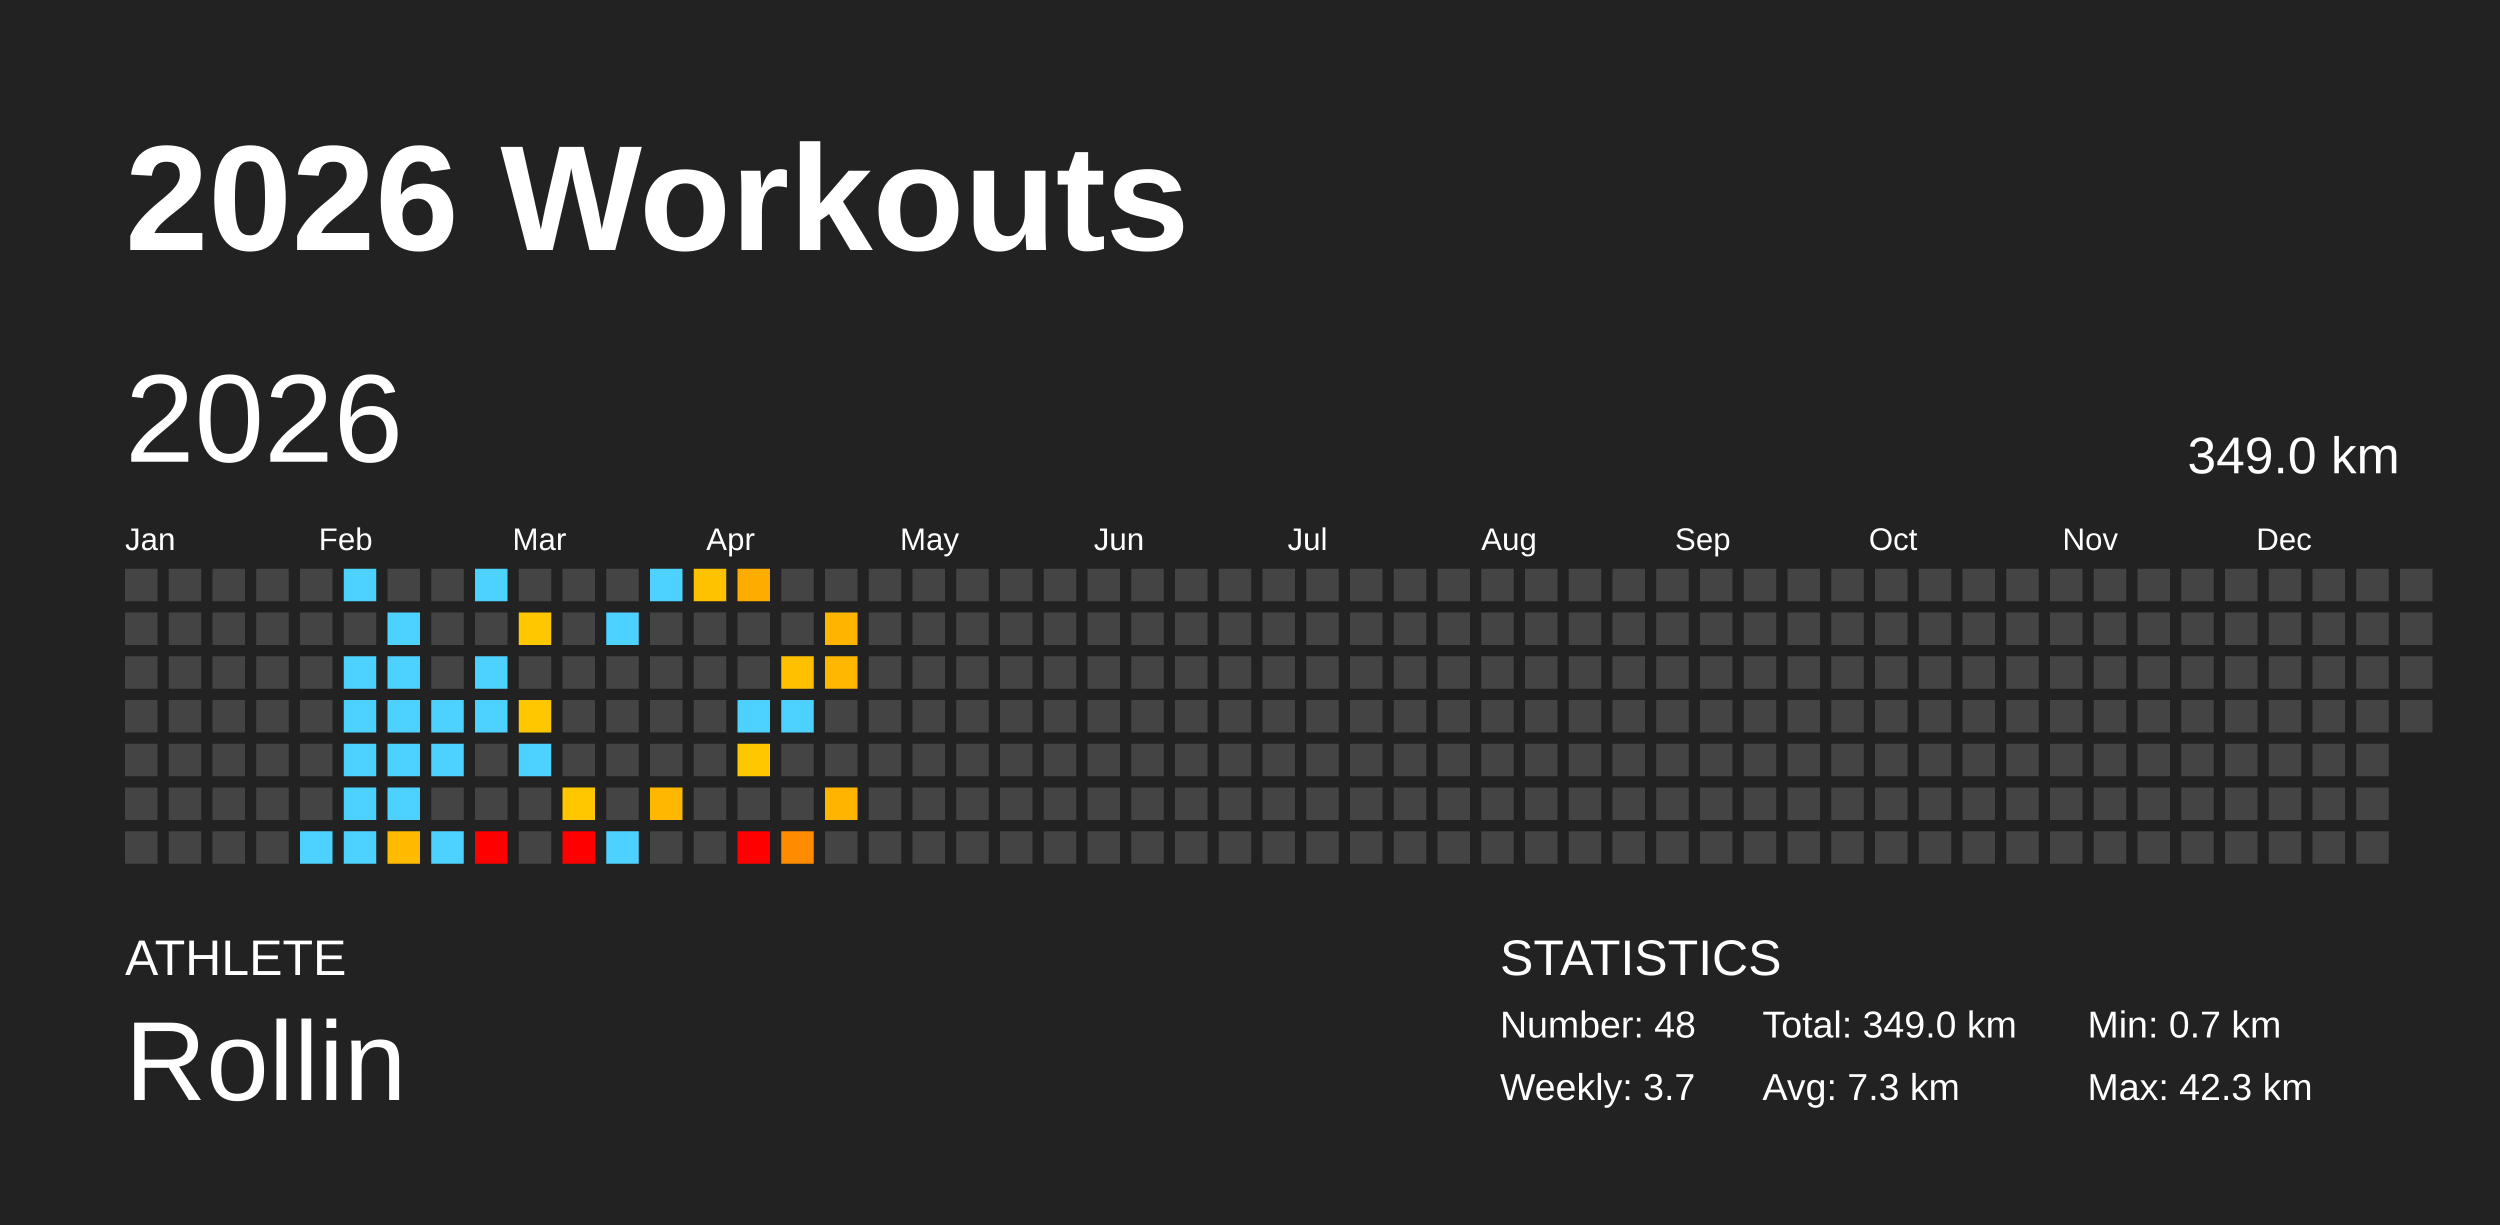
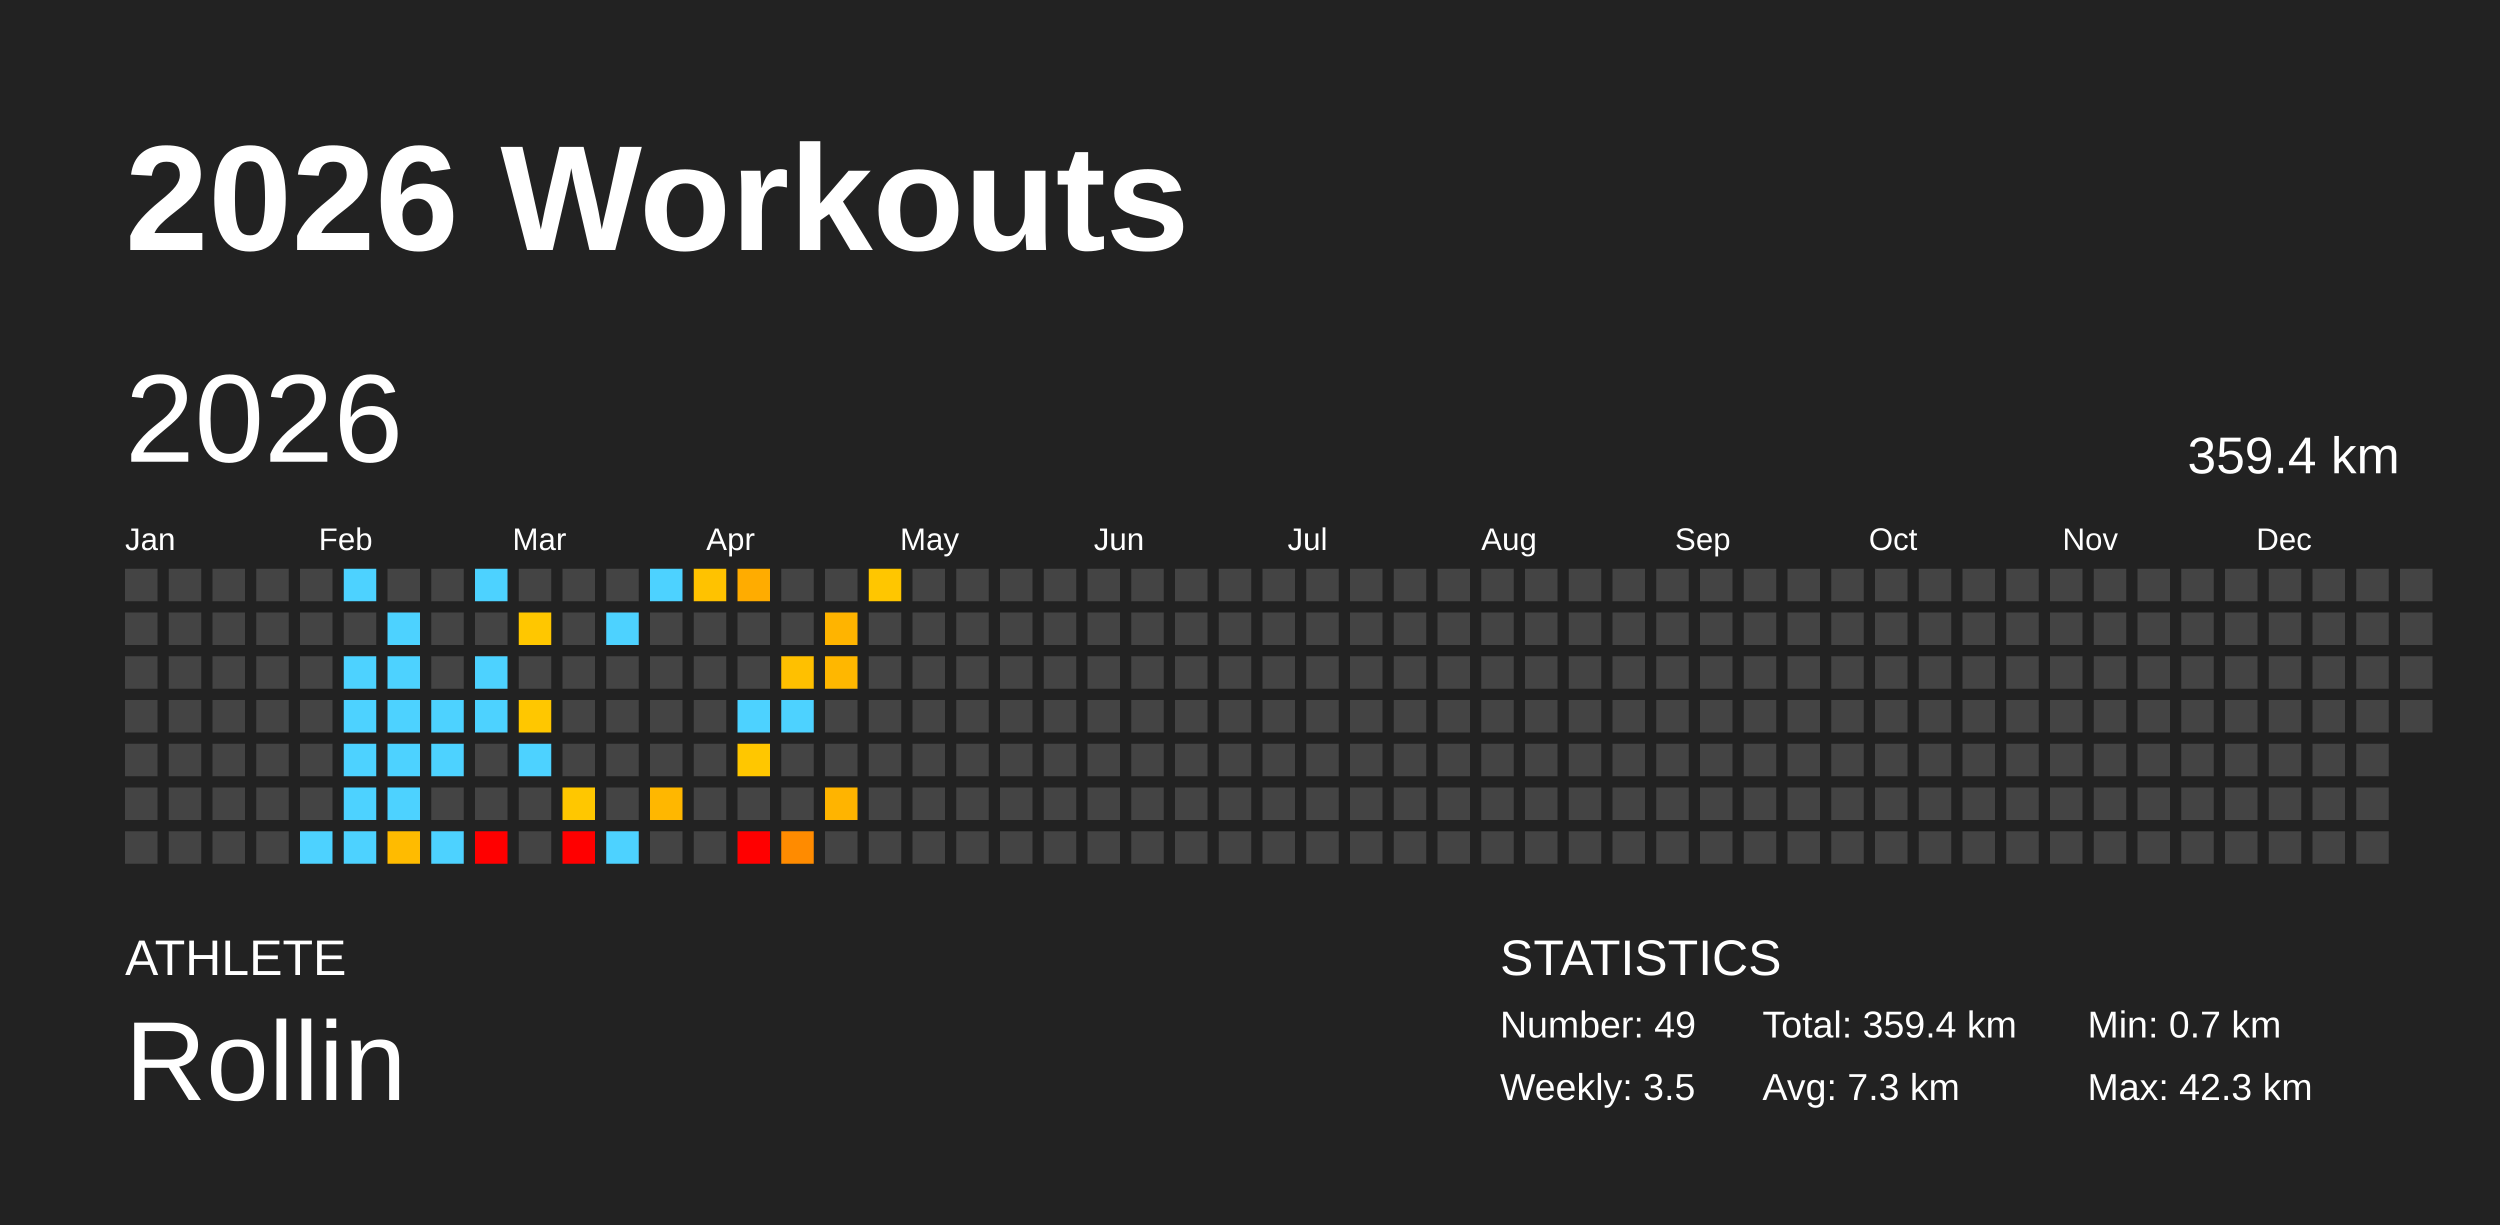
<svg xmlns="http://www.w3.org/2000/svg" baseProfile="full" height="98mm" version="1.1" viewBox="0,0,200,98" width="200mm">
  <defs />
  <rect fill="#222222" height="98" width="200" x="0" y="0" />
  <text fill="#FFFFFF" style="font-size:12px; font-family:Arial; font-weight:bold;" x="10" y="20">2026 Workouts</text>
  <text fill="#FFFFFF" style="font-size:4px; font-family:Arial" x="10" y="78">ATHLETE</text>
  <text fill="#FFFFFF" style="font-size:9px; font-family:Arial" x="10" y="88">Rollin</text>
  <text fill="#FFFFFF" style="font-size:4px; font-family:Arial" x="120" y="78">STATISTICS</text>
-   <text fill="#FFFFFF" style="font-size:3px; font-family:Arial" x="120" y="83">Number: 48</text>
-   <text fill="#FFFFFF" style="font-size:3px; font-family:Arial" x="120" y="88">Weekly: 3.7</text>
-   <text fill="#FFFFFF" style="font-size:3px; font-family:Arial" x="141" y="83">Total: 349.0 km</text>
+   <text fill="#FFFFFF" style="font-size:3px; font-family:Arial" x="120" y="83">Number: 49</text>
+   <text fill="#FFFFFF" style="font-size:3px; font-family:Arial" x="120" y="88">Weekly: 3.5</text>
+   <text fill="#FFFFFF" style="font-size:3px; font-family:Arial" x="141" y="83">Total: 359.4 km</text>
  <text fill="#FFFFFF" style="font-size:3px; font-family:Arial" x="141" y="88">Avg: 7.3 km</text>
  <text fill="#FFFFFF" style="font-size:3px; font-family:Arial" x="167" y="83">Min: 0.7 km</text>
  <text fill="#FFFFFF" style="font-size:3px; font-family:Arial" x="167" y="88">Max: 42.3 km</text>
  <text dominant-baseline="hanging" fill="#FFFFFF" style="font-size:10.0px; font-family:Arial;" x="10" y="30">2026</text>
-   <text dominant-baseline="hanging" fill="#FFFFFF" style="font-size:4.125px; font-family:Arial;" x="175" y="35">349.0 km</text>
+   <text dominant-baseline="hanging" fill="#FFFFFF" style="font-size:4.125px; font-family:Arial;" x="175" y="35">359.4 km</text>
  <text fill="#FFFFFF" style="font-size:2.5px; font-family:Arial" x="10.0" y="44">Jan</text>
  <text fill="#FFFFFF" style="font-size:2.5px; font-family:Arial" x="25.5" y="44">Feb</text>
  <text fill="#FFFFFF" style="font-size:2.5px; font-family:Arial" x="41.0" y="44">Mar</text>
  <text fill="#FFFFFF" style="font-size:2.5px; font-family:Arial" x="56.5" y="44">Apr</text>
  <text fill="#FFFFFF" style="font-size:2.5px; font-family:Arial" x="72.0" y="44">May</text>
  <text fill="#FFFFFF" style="font-size:2.5px; font-family:Arial" x="87.5" y="44">Jun</text>
  <text fill="#FFFFFF" style="font-size:2.5px; font-family:Arial" x="103.0" y="44">Jul</text>
  <text fill="#FFFFFF" style="font-size:2.5px; font-family:Arial" x="118.5" y="44">Aug</text>
  <text fill="#FFFFFF" style="font-size:2.5px; font-family:Arial" x="134.0" y="44">Sep</text>
  <text fill="#FFFFFF" style="font-size:2.5px; font-family:Arial" x="149.5" y="44">Oct</text>
  <text fill="#FFFFFF" style="font-size:2.5px; font-family:Arial" x="165.0" y="44">Nov</text>
  <text fill="#FFFFFF" style="font-size:2.5px; font-family:Arial" x="180.5" y="44">Dec</text>
  <rect fill="#444444" height="2.6" width="2.6" x="10.0" y="45.5" />
  <rect fill="#444444" height="2.6" width="2.6" x="10.0" y="49.0" />
  <rect fill="#444444" height="2.6" width="2.6" x="10.0" y="52.5" />
  <rect fill="#444444" height="2.6" width="2.6" x="10.0" y="56.0" />
  <rect fill="#444444" height="2.6" width="2.6" x="10.0" y="59.5" />
  <rect fill="#444444" height="2.6" width="2.6" x="10.0" y="63.0" />
  <rect fill="#444444" height="2.6" width="2.6" x="10.0" y="66.5" />
  <rect fill="#444444" height="2.6" width="2.6" x="13.5" y="45.5" />
  <rect fill="#444444" height="2.6" width="2.6" x="13.5" y="49.0" />
  <rect fill="#444444" height="2.6" width="2.6" x="13.5" y="52.5" />
  <rect fill="#444444" height="2.6" width="2.6" x="13.5" y="56.0" />
  <rect fill="#444444" height="2.6" width="2.6" x="13.5" y="59.5" />
  <rect fill="#444444" height="2.6" width="2.6" x="13.5" y="63.0" />
  <rect fill="#444444" height="2.6" width="2.6" x="13.5" y="66.5" />
  <rect fill="#444444" height="2.6" width="2.6" x="17.0" y="45.5" />
  <rect fill="#444444" height="2.6" width="2.6" x="17.0" y="49.0" />
  <rect fill="#444444" height="2.6" width="2.6" x="17.0" y="52.5" />
  <rect fill="#444444" height="2.6" width="2.6" x="17.0" y="56.0" />
  <rect fill="#444444" height="2.6" width="2.6" x="17.0" y="59.5" />
  <rect fill="#444444" height="2.6" width="2.6" x="17.0" y="63.0" />
  <rect fill="#444444" height="2.6" width="2.6" x="17.0" y="66.5" />
  <rect fill="#444444" height="2.6" width="2.6" x="20.5" y="45.5" />
  <rect fill="#444444" height="2.6" width="2.6" x="20.5" y="49.0" />
  <rect fill="#444444" height="2.6" width="2.6" x="20.5" y="52.5" />
  <rect fill="#444444" height="2.6" width="2.6" x="20.5" y="56.0" />
  <rect fill="#444444" height="2.6" width="2.6" x="20.5" y="59.5" />
  <rect fill="#444444" height="2.6" width="2.6" x="20.5" y="63.0" />
  <rect fill="#444444" height="2.6" width="2.6" x="20.5" y="66.5" />
  <rect fill="#444444" height="2.6" width="2.6" x="24.0" y="45.5" />
  <rect fill="#444444" height="2.6" width="2.6" x="24.0" y="49.0" />
  <rect fill="#444444" height="2.6" width="2.6" x="24.0" y="52.5" />
  <rect fill="#444444" height="2.6" width="2.6" x="24.0" y="56.0" />
  <rect fill="#444444" height="2.6" width="2.6" x="24.0" y="59.5" />
  <rect fill="#444444" height="2.6" width="2.6" x="24.0" y="63.0" />
  <rect fill="#4dd2ff" height="2.6" width="2.6" x="24.0" y="66.5" />
  <rect fill="#4dd2ff" height="2.6" width="2.6" x="27.5" y="45.5" />
  <rect fill="#444444" height="2.6" width="2.6" x="27.5" y="49.0" />
  <rect fill="#4dd2ff" height="2.6" width="2.6" x="27.5" y="52.5" />
  <rect fill="#4dd2ff" height="2.6" width="2.6" x="27.5" y="56.0" />
  <rect fill="#4dd2ff" height="2.6" width="2.6" x="27.5" y="59.5" />
  <rect fill="#4dd2ff" height="2.6" width="2.6" x="27.5" y="63.0" />
  <rect fill="#4dd2ff" height="2.6" width="2.6" x="27.5" y="66.5" />
  <rect fill="#444444" height="2.6" width="2.6" x="31.0" y="45.5" />
  <rect fill="#4dd2ff" height="2.6" width="2.6" x="31.0" y="49.0" />
  <rect fill="#4dd2ff" height="2.6" width="2.6" x="31.0" y="52.5" />
  <rect fill="#4dd2ff" height="2.6" width="2.6" x="31.0" y="56.0" />
  <rect fill="#4dd2ff" height="2.6" width="2.6" x="31.0" y="59.5" />
  <rect fill="#4dd2ff" height="2.6" width="2.6" x="31.0" y="63.0" />
  <rect fill="#ffbb00" height="2.6" width="2.6" x="31.0" y="66.5" />
  <rect fill="#444444" height="2.6" width="2.6" x="34.5" y="45.5" />
  <rect fill="#444444" height="2.6" width="2.6" x="34.5" y="49.0" />
  <rect fill="#444444" height="2.6" width="2.6" x="34.5" y="52.5" />
  <rect fill="#4dd2ff" height="2.6" width="2.6" x="34.5" y="56.0" />
  <rect fill="#4dd2ff" height="2.6" width="2.6" x="34.5" y="59.5" />
  <rect fill="#444444" height="2.6" width="2.6" x="34.5" y="63.0" />
  <rect fill="#4dd2ff" height="2.6" width="2.6" x="34.5" y="66.5" />
  <rect fill="#4dd2ff" height="2.6" width="2.6" x="38.0" y="45.5" />
  <rect fill="#444444" height="2.6" width="2.6" x="38.0" y="49.0" />
  <rect fill="#4dd2ff" height="2.6" width="2.6" x="38.0" y="52.5" />
  <rect fill="#4dd2ff" height="2.6" width="2.6" x="38.0" y="56.0" />
  <rect fill="#444444" height="2.6" width="2.6" x="38.0" y="59.5" />
  <rect fill="#444444" height="2.6" width="2.6" x="38.0" y="63.0" />
  <rect fill="red" height="2.6" width="2.6" x="38.0" y="66.5" />
  <rect fill="#444444" height="2.6" width="2.6" x="41.5" y="45.5" />
  <rect fill="#ffc700" height="2.6" width="2.6" x="41.5" y="49.0" />
  <rect fill="#444444" height="2.6" width="2.6" x="41.5" y="52.5" />
  <rect fill="#ffc700" height="2.6" width="2.6" x="41.5" y="56.0" />
  <rect fill="#4dd2ff" height="2.6" width="2.6" x="41.5" y="59.5" />
  <rect fill="#444444" height="2.6" width="2.6" x="41.5" y="63.0" />
  <rect fill="#444444" height="2.6" width="2.6" x="41.5" y="66.5" />
  <rect fill="#444444" height="2.6" width="2.6" x="45.0" y="45.5" />
  <rect fill="#444444" height="2.6" width="2.6" x="45.0" y="49.0" />
  <rect fill="#444444" height="2.6" width="2.6" x="45.0" y="52.5" />
  <rect fill="#444444" height="2.6" width="2.6" x="45.0" y="56.0" />
  <rect fill="#444444" height="2.6" width="2.6" x="45.0" y="59.5" />
  <rect fill="#ffc700" height="2.6" width="2.6" x="45.0" y="63.0" />
  <rect fill="red" height="2.6" width="2.6" x="45.0" y="66.5" />
  <rect fill="#444444" height="2.6" width="2.6" x="48.5" y="45.5" />
  <rect fill="#4dd2ff" height="2.6" width="2.6" x="48.5" y="49.0" />
  <rect fill="#444444" height="2.6" width="2.6" x="48.5" y="52.5" />
  <rect fill="#444444" height="2.6" width="2.6" x="48.5" y="56.0" />
  <rect fill="#444444" height="2.6" width="2.6" x="48.5" y="59.5" />
  <rect fill="#444444" height="2.6" width="2.6" x="48.5" y="63.0" />
  <rect fill="#4dd2ff" height="2.6" width="2.6" x="48.5" y="66.5" />
  <rect fill="#4dd2ff" height="2.6" width="2.6" x="52.0" y="45.5" />
  <rect fill="#444444" height="2.6" width="2.6" x="52.0" y="49.0" />
  <rect fill="#444444" height="2.6" width="2.6" x="52.0" y="52.5" />
  <rect fill="#444444" height="2.6" width="2.6" x="52.0" y="56.0" />
  <rect fill="#444444" height="2.6" width="2.6" x="52.0" y="59.5" />
  <rect fill="#ffb700" height="2.6" width="2.6" x="52.0" y="63.0" />
  <rect fill="#444444" height="2.6" width="2.6" x="52.0" y="66.5" />
  <rect fill="#ffc200" height="2.6" width="2.6" x="55.5" y="45.5" />
  <rect fill="#444444" height="2.6" width="2.6" x="55.5" y="49.0" />
  <rect fill="#444444" height="2.6" width="2.6" x="55.5" y="52.5" />
  <rect fill="#444444" height="2.6" width="2.6" x="55.5" y="56.0" />
  <rect fill="#444444" height="2.6" width="2.6" x="55.5" y="59.5" />
  <rect fill="#444444" height="2.6" width="2.6" x="55.5" y="63.0" />
  <rect fill="#444444" height="2.6" width="2.6" x="55.5" y="66.5" />
  <rect fill="#ffac00" height="2.6" width="2.6" x="59.0" y="45.5" />
  <rect fill="#444444" height="2.6" width="2.6" x="59.0" y="49.0" />
  <rect fill="#444444" height="2.6" width="2.6" x="59.0" y="52.5" />
  <rect fill="#4dd2ff" height="2.6" width="2.6" x="59.0" y="56.0" />
  <rect fill="#ffc700" height="2.6" width="2.6" x="59.0" y="59.5" />
  <rect fill="#444444" height="2.6" width="2.6" x="59.0" y="63.0" />
  <rect fill="red" height="2.6" width="2.6" x="59.0" y="66.5" />
  <rect fill="#444444" height="2.6" width="2.6" x="62.5" y="45.5" />
  <rect fill="#444444" height="2.6" width="2.6" x="62.5" y="49.0" />
  <rect fill="#ffc000" height="2.6" width="2.6" x="62.5" y="52.5" />
  <rect fill="#4dd2ff" height="2.6" width="2.6" x="62.5" y="56.0" />
  <rect fill="#444444" height="2.6" width="2.6" x="62.5" y="59.5" />
  <rect fill="#444444" height="2.6" width="2.6" x="62.5" y="63.0" />
  <rect fill="#ff8b00" height="2.6" width="2.6" x="62.5" y="66.5" />
  <rect fill="#444444" height="2.6" width="2.6" x="66.0" y="45.5" />
  <rect fill="#ffb400" height="2.6" width="2.6" x="66.0" y="49.0" />
  <rect fill="#ffb700" height="2.6" width="2.6" x="66.0" y="52.5" />
  <rect fill="#444444" height="2.6" width="2.6" x="66.0" y="56.0" />
  <rect fill="#444444" height="2.6" width="2.6" x="66.0" y="59.5" />
  <rect fill="#ffb400" height="2.6" width="2.6" x="66.0" y="63.0" />
  <rect fill="#444444" height="2.6" width="2.6" x="66.0" y="66.5" />
-   <rect fill="#444444" height="2.6" width="2.6" x="69.5" y="45.5" />
+   <rect fill="#ffc600" height="2.6" width="2.6" x="69.5" y="45.5" />
  <rect fill="#444444" height="2.6" width="2.6" x="69.5" y="49.0" />
  <rect fill="#444444" height="2.6" width="2.6" x="69.5" y="52.5" />
  <rect fill="#444444" height="2.6" width="2.6" x="69.5" y="56.0" />
  <rect fill="#444444" height="2.6" width="2.6" x="69.5" y="59.5" />
  <rect fill="#444444" height="2.6" width="2.6" x="69.5" y="63.0" />
  <rect fill="#444444" height="2.6" width="2.6" x="69.5" y="66.5" />
  <rect fill="#444444" height="2.6" width="2.6" x="73.0" y="45.5" />
  <rect fill="#444444" height="2.6" width="2.6" x="73.0" y="49.0" />
  <rect fill="#444444" height="2.6" width="2.6" x="73.0" y="52.5" />
  <rect fill="#444444" height="2.6" width="2.6" x="73.0" y="56.0" />
  <rect fill="#444444" height="2.6" width="2.6" x="73.0" y="59.5" />
  <rect fill="#444444" height="2.6" width="2.6" x="73.0" y="63.0" />
  <rect fill="#444444" height="2.6" width="2.6" x="73.0" y="66.5" />
  <rect fill="#444444" height="2.6" width="2.6" x="76.5" y="45.5" />
  <rect fill="#444444" height="2.6" width="2.6" x="76.5" y="49.0" />
  <rect fill="#444444" height="2.6" width="2.6" x="76.5" y="52.5" />
  <rect fill="#444444" height="2.6" width="2.6" x="76.5" y="56.0" />
  <rect fill="#444444" height="2.6" width="2.6" x="76.5" y="59.5" />
  <rect fill="#444444" height="2.6" width="2.6" x="76.5" y="63.0" />
  <rect fill="#444444" height="2.6" width="2.6" x="76.5" y="66.5" />
  <rect fill="#444444" height="2.6" width="2.6" x="80.0" y="45.5" />
  <rect fill="#444444" height="2.6" width="2.6" x="80.0" y="49.0" />
  <rect fill="#444444" height="2.6" width="2.6" x="80.0" y="52.5" />
  <rect fill="#444444" height="2.6" width="2.6" x="80.0" y="56.0" />
  <rect fill="#444444" height="2.6" width="2.6" x="80.0" y="59.5" />
  <rect fill="#444444" height="2.6" width="2.6" x="80.0" y="63.0" />
  <rect fill="#444444" height="2.6" width="2.6" x="80.0" y="66.5" />
  <rect fill="#444444" height="2.6" width="2.6" x="83.5" y="45.5" />
  <rect fill="#444444" height="2.6" width="2.6" x="83.5" y="49.0" />
  <rect fill="#444444" height="2.6" width="2.6" x="83.5" y="52.5" />
  <rect fill="#444444" height="2.6" width="2.6" x="83.5" y="56.0" />
  <rect fill="#444444" height="2.6" width="2.6" x="83.5" y="59.5" />
  <rect fill="#444444" height="2.6" width="2.6" x="83.5" y="63.0" />
  <rect fill="#444444" height="2.6" width="2.6" x="83.5" y="66.5" />
  <rect fill="#444444" height="2.6" width="2.6" x="87.0" y="45.5" />
  <rect fill="#444444" height="2.6" width="2.6" x="87.0" y="49.0" />
  <rect fill="#444444" height="2.6" width="2.6" x="87.0" y="52.5" />
  <rect fill="#444444" height="2.6" width="2.6" x="87.0" y="56.0" />
  <rect fill="#444444" height="2.6" width="2.6" x="87.0" y="59.5" />
  <rect fill="#444444" height="2.6" width="2.6" x="87.0" y="63.0" />
  <rect fill="#444444" height="2.6" width="2.6" x="87.0" y="66.5" />
  <rect fill="#444444" height="2.6" width="2.6" x="90.5" y="45.5" />
  <rect fill="#444444" height="2.6" width="2.6" x="90.5" y="49.0" />
  <rect fill="#444444" height="2.6" width="2.6" x="90.5" y="52.5" />
  <rect fill="#444444" height="2.6" width="2.6" x="90.5" y="56.0" />
  <rect fill="#444444" height="2.6" width="2.6" x="90.5" y="59.5" />
  <rect fill="#444444" height="2.6" width="2.6" x="90.5" y="63.0" />
  <rect fill="#444444" height="2.6" width="2.6" x="90.5" y="66.5" />
  <rect fill="#444444" height="2.6" width="2.6" x="94.0" y="45.5" />
  <rect fill="#444444" height="2.6" width="2.6" x="94.0" y="49.0" />
  <rect fill="#444444" height="2.6" width="2.6" x="94.0" y="52.5" />
  <rect fill="#444444" height="2.6" width="2.6" x="94.0" y="56.0" />
  <rect fill="#444444" height="2.6" width="2.6" x="94.0" y="59.5" />
  <rect fill="#444444" height="2.6" width="2.6" x="94.0" y="63.0" />
  <rect fill="#444444" height="2.6" width="2.6" x="94.0" y="66.5" />
  <rect fill="#444444" height="2.6" width="2.6" x="97.5" y="45.5" />
  <rect fill="#444444" height="2.6" width="2.6" x="97.5" y="49.0" />
  <rect fill="#444444" height="2.6" width="2.6" x="97.5" y="52.5" />
  <rect fill="#444444" height="2.6" width="2.6" x="97.5" y="56.0" />
  <rect fill="#444444" height="2.6" width="2.6" x="97.5" y="59.5" />
  <rect fill="#444444" height="2.6" width="2.6" x="97.5" y="63.0" />
  <rect fill="#444444" height="2.6" width="2.6" x="97.5" y="66.5" />
  <rect fill="#444444" height="2.6" width="2.6" x="101.0" y="45.5" />
  <rect fill="#444444" height="2.6" width="2.6" x="101.0" y="49.0" />
  <rect fill="#444444" height="2.6" width="2.6" x="101.0" y="52.5" />
  <rect fill="#444444" height="2.6" width="2.6" x="101.0" y="56.0" />
  <rect fill="#444444" height="2.6" width="2.6" x="101.0" y="59.5" />
  <rect fill="#444444" height="2.6" width="2.6" x="101.0" y="63.0" />
  <rect fill="#444444" height="2.6" width="2.6" x="101.0" y="66.5" />
  <rect fill="#444444" height="2.6" width="2.6" x="104.5" y="45.5" />
  <rect fill="#444444" height="2.6" width="2.6" x="104.5" y="49.0" />
  <rect fill="#444444" height="2.6" width="2.6" x="104.5" y="52.5" />
  <rect fill="#444444" height="2.6" width="2.6" x="104.5" y="56.0" />
  <rect fill="#444444" height="2.6" width="2.6" x="104.5" y="59.5" />
  <rect fill="#444444" height="2.6" width="2.6" x="104.5" y="63.0" />
  <rect fill="#444444" height="2.6" width="2.6" x="104.5" y="66.5" />
  <rect fill="#444444" height="2.6" width="2.6" x="108.0" y="45.5" />
  <rect fill="#444444" height="2.6" width="2.6" x="108.0" y="49.0" />
  <rect fill="#444444" height="2.6" width="2.6" x="108.0" y="52.5" />
  <rect fill="#444444" height="2.6" width="2.6" x="108.0" y="56.0" />
  <rect fill="#444444" height="2.6" width="2.6" x="108.0" y="59.5" />
  <rect fill="#444444" height="2.6" width="2.6" x="108.0" y="63.0" />
  <rect fill="#444444" height="2.6" width="2.6" x="108.0" y="66.5" />
  <rect fill="#444444" height="2.6" width="2.6" x="111.5" y="45.5" />
  <rect fill="#444444" height="2.6" width="2.6" x="111.5" y="49.0" />
  <rect fill="#444444" height="2.6" width="2.6" x="111.5" y="52.5" />
  <rect fill="#444444" height="2.6" width="2.6" x="111.5" y="56.0" />
  <rect fill="#444444" height="2.6" width="2.6" x="111.5" y="59.5" />
  <rect fill="#444444" height="2.6" width="2.6" x="111.5" y="63.0" />
  <rect fill="#444444" height="2.6" width="2.6" x="111.5" y="66.5" />
  <rect fill="#444444" height="2.6" width="2.6" x="115.0" y="45.5" />
  <rect fill="#444444" height="2.6" width="2.6" x="115.0" y="49.0" />
  <rect fill="#444444" height="2.6" width="2.6" x="115.0" y="52.5" />
  <rect fill="#444444" height="2.6" width="2.6" x="115.0" y="56.0" />
  <rect fill="#444444" height="2.6" width="2.6" x="115.0" y="59.5" />
  <rect fill="#444444" height="2.6" width="2.6" x="115.0" y="63.0" />
  <rect fill="#444444" height="2.6" width="2.6" x="115.0" y="66.5" />
  <rect fill="#444444" height="2.6" width="2.6" x="118.5" y="45.5" />
  <rect fill="#444444" height="2.6" width="2.6" x="118.5" y="49.0" />
  <rect fill="#444444" height="2.6" width="2.6" x="118.5" y="52.5" />
  <rect fill="#444444" height="2.6" width="2.6" x="118.5" y="56.0" />
  <rect fill="#444444" height="2.6" width="2.6" x="118.5" y="59.5" />
  <rect fill="#444444" height="2.6" width="2.6" x="118.5" y="63.0" />
  <rect fill="#444444" height="2.6" width="2.6" x="118.5" y="66.5" />
  <rect fill="#444444" height="2.6" width="2.6" x="122.0" y="45.5" />
  <rect fill="#444444" height="2.6" width="2.6" x="122.0" y="49.0" />
  <rect fill="#444444" height="2.6" width="2.6" x="122.0" y="52.5" />
  <rect fill="#444444" height="2.6" width="2.6" x="122.0" y="56.0" />
  <rect fill="#444444" height="2.6" width="2.6" x="122.0" y="59.5" />
  <rect fill="#444444" height="2.6" width="2.6" x="122.0" y="63.0" />
  <rect fill="#444444" height="2.6" width="2.6" x="122.0" y="66.5" />
  <rect fill="#444444" height="2.6" width="2.6" x="125.5" y="45.5" />
  <rect fill="#444444" height="2.6" width="2.6" x="125.5" y="49.0" />
  <rect fill="#444444" height="2.6" width="2.6" x="125.5" y="52.5" />
  <rect fill="#444444" height="2.6" width="2.6" x="125.5" y="56.0" />
  <rect fill="#444444" height="2.6" width="2.6" x="125.5" y="59.5" />
  <rect fill="#444444" height="2.6" width="2.6" x="125.5" y="63.0" />
  <rect fill="#444444" height="2.6" width="2.6" x="125.5" y="66.5" />
  <rect fill="#444444" height="2.6" width="2.6" x="129.0" y="45.5" />
  <rect fill="#444444" height="2.6" width="2.6" x="129.0" y="49.0" />
  <rect fill="#444444" height="2.6" width="2.6" x="129.0" y="52.5" />
  <rect fill="#444444" height="2.6" width="2.6" x="129.0" y="56.0" />
  <rect fill="#444444" height="2.6" width="2.6" x="129.0" y="59.5" />
  <rect fill="#444444" height="2.6" width="2.6" x="129.0" y="63.0" />
  <rect fill="#444444" height="2.6" width="2.6" x="129.0" y="66.5" />
  <rect fill="#444444" height="2.6" width="2.6" x="132.5" y="45.5" />
  <rect fill="#444444" height="2.6" width="2.6" x="132.5" y="49.0" />
  <rect fill="#444444" height="2.6" width="2.6" x="132.5" y="52.5" />
  <rect fill="#444444" height="2.6" width="2.6" x="132.5" y="56.0" />
  <rect fill="#444444" height="2.6" width="2.6" x="132.5" y="59.5" />
  <rect fill="#444444" height="2.6" width="2.6" x="132.5" y="63.0" />
  <rect fill="#444444" height="2.6" width="2.6" x="132.5" y="66.5" />
  <rect fill="#444444" height="2.6" width="2.6" x="136.0" y="45.5" />
  <rect fill="#444444" height="2.6" width="2.6" x="136.0" y="49.0" />
  <rect fill="#444444" height="2.6" width="2.6" x="136.0" y="52.5" />
  <rect fill="#444444" height="2.6" width="2.6" x="136.0" y="56.0" />
  <rect fill="#444444" height="2.6" width="2.6" x="136.0" y="59.5" />
  <rect fill="#444444" height="2.6" width="2.6" x="136.0" y="63.0" />
  <rect fill="#444444" height="2.6" width="2.6" x="136.0" y="66.5" />
  <rect fill="#444444" height="2.6" width="2.6" x="139.5" y="45.5" />
  <rect fill="#444444" height="2.6" width="2.6" x="139.5" y="49.0" />
  <rect fill="#444444" height="2.6" width="2.6" x="139.5" y="52.5" />
  <rect fill="#444444" height="2.6" width="2.6" x="139.5" y="56.0" />
  <rect fill="#444444" height="2.6" width="2.6" x="139.5" y="59.5" />
  <rect fill="#444444" height="2.6" width="2.6" x="139.5" y="63.0" />
  <rect fill="#444444" height="2.6" width="2.6" x="139.5" y="66.5" />
  <rect fill="#444444" height="2.6" width="2.6" x="143.0" y="45.5" />
  <rect fill="#444444" height="2.6" width="2.6" x="143.0" y="49.0" />
  <rect fill="#444444" height="2.6" width="2.6" x="143.0" y="52.5" />
  <rect fill="#444444" height="2.6" width="2.6" x="143.0" y="56.0" />
  <rect fill="#444444" height="2.6" width="2.6" x="143.0" y="59.5" />
  <rect fill="#444444" height="2.6" width="2.6" x="143.0" y="63.0" />
  <rect fill="#444444" height="2.6" width="2.6" x="143.0" y="66.5" />
  <rect fill="#444444" height="2.6" width="2.6" x="146.5" y="45.5" />
  <rect fill="#444444" height="2.6" width="2.6" x="146.5" y="49.0" />
  <rect fill="#444444" height="2.6" width="2.6" x="146.5" y="52.5" />
  <rect fill="#444444" height="2.6" width="2.6" x="146.5" y="56.0" />
  <rect fill="#444444" height="2.6" width="2.6" x="146.5" y="59.5" />
  <rect fill="#444444" height="2.6" width="2.6" x="146.5" y="63.0" />
  <rect fill="#444444" height="2.6" width="2.6" x="146.5" y="66.5" />
  <rect fill="#444444" height="2.6" width="2.6" x="150.0" y="45.5" />
  <rect fill="#444444" height="2.6" width="2.6" x="150.0" y="49.0" />
  <rect fill="#444444" height="2.6" width="2.6" x="150.0" y="52.5" />
  <rect fill="#444444" height="2.6" width="2.6" x="150.0" y="56.0" />
  <rect fill="#444444" height="2.6" width="2.6" x="150.0" y="59.5" />
  <rect fill="#444444" height="2.6" width="2.6" x="150.0" y="63.0" />
  <rect fill="#444444" height="2.6" width="2.6" x="150.0" y="66.5" />
  <rect fill="#444444" height="2.6" width="2.6" x="153.5" y="45.5" />
  <rect fill="#444444" height="2.6" width="2.6" x="153.5" y="49.0" />
  <rect fill="#444444" height="2.6" width="2.6" x="153.5" y="52.5" />
  <rect fill="#444444" height="2.6" width="2.6" x="153.5" y="56.0" />
  <rect fill="#444444" height="2.6" width="2.6" x="153.5" y="59.5" />
  <rect fill="#444444" height="2.6" width="2.6" x="153.5" y="63.0" />
  <rect fill="#444444" height="2.6" width="2.6" x="153.5" y="66.5" />
  <rect fill="#444444" height="2.6" width="2.6" x="157.0" y="45.5" />
  <rect fill="#444444" height="2.6" width="2.6" x="157.0" y="49.0" />
  <rect fill="#444444" height="2.6" width="2.6" x="157.0" y="52.5" />
  <rect fill="#444444" height="2.6" width="2.6" x="157.0" y="56.0" />
  <rect fill="#444444" height="2.6" width="2.6" x="157.0" y="59.5" />
  <rect fill="#444444" height="2.6" width="2.6" x="157.0" y="63.0" />
  <rect fill="#444444" height="2.6" width="2.6" x="157.0" y="66.5" />
  <rect fill="#444444" height="2.6" width="2.6" x="160.5" y="45.5" />
  <rect fill="#444444" height="2.6" width="2.6" x="160.5" y="49.0" />
  <rect fill="#444444" height="2.6" width="2.6" x="160.5" y="52.5" />
  <rect fill="#444444" height="2.6" width="2.6" x="160.5" y="56.0" />
  <rect fill="#444444" height="2.6" width="2.6" x="160.5" y="59.5" />
  <rect fill="#444444" height="2.6" width="2.6" x="160.5" y="63.0" />
  <rect fill="#444444" height="2.6" width="2.6" x="160.5" y="66.5" />
  <rect fill="#444444" height="2.6" width="2.6" x="164.0" y="45.5" />
  <rect fill="#444444" height="2.6" width="2.6" x="164.0" y="49.0" />
  <rect fill="#444444" height="2.6" width="2.6" x="164.0" y="52.5" />
  <rect fill="#444444" height="2.6" width="2.6" x="164.0" y="56.0" />
  <rect fill="#444444" height="2.6" width="2.6" x="164.0" y="59.5" />
  <rect fill="#444444" height="2.6" width="2.6" x="164.0" y="63.0" />
  <rect fill="#444444" height="2.6" width="2.6" x="164.0" y="66.5" />
  <rect fill="#444444" height="2.6" width="2.6" x="167.5" y="45.5" />
  <rect fill="#444444" height="2.6" width="2.6" x="167.5" y="49.0" />
  <rect fill="#444444" height="2.6" width="2.6" x="167.5" y="52.5" />
  <rect fill="#444444" height="2.6" width="2.6" x="167.5" y="56.0" />
  <rect fill="#444444" height="2.6" width="2.6" x="167.5" y="59.5" />
  <rect fill="#444444" height="2.6" width="2.6" x="167.5" y="63.0" />
  <rect fill="#444444" height="2.6" width="2.6" x="167.5" y="66.5" />
  <rect fill="#444444" height="2.6" width="2.6" x="171.0" y="45.5" />
  <rect fill="#444444" height="2.6" width="2.6" x="171.0" y="49.0" />
  <rect fill="#444444" height="2.6" width="2.6" x="171.0" y="52.5" />
  <rect fill="#444444" height="2.6" width="2.6" x="171.0" y="56.0" />
  <rect fill="#444444" height="2.6" width="2.6" x="171.0" y="59.5" />
  <rect fill="#444444" height="2.6" width="2.6" x="171.0" y="63.0" />
  <rect fill="#444444" height="2.6" width="2.6" x="171.0" y="66.5" />
  <rect fill="#444444" height="2.6" width="2.6" x="174.5" y="45.5" />
  <rect fill="#444444" height="2.6" width="2.6" x="174.5" y="49.0" />
  <rect fill="#444444" height="2.6" width="2.6" x="174.5" y="52.5" />
  <rect fill="#444444" height="2.6" width="2.6" x="174.5" y="56.0" />
  <rect fill="#444444" height="2.6" width="2.6" x="174.5" y="59.5" />
  <rect fill="#444444" height="2.6" width="2.6" x="174.5" y="63.0" />
  <rect fill="#444444" height="2.6" width="2.6" x="174.5" y="66.5" />
  <rect fill="#444444" height="2.6" width="2.6" x="178.0" y="45.5" />
  <rect fill="#444444" height="2.6" width="2.6" x="178.0" y="49.0" />
  <rect fill="#444444" height="2.6" width="2.6" x="178.0" y="52.5" />
  <rect fill="#444444" height="2.6" width="2.6" x="178.0" y="56.0" />
  <rect fill="#444444" height="2.6" width="2.6" x="178.0" y="59.5" />
  <rect fill="#444444" height="2.6" width="2.6" x="178.0" y="63.0" />
  <rect fill="#444444" height="2.6" width="2.6" x="178.0" y="66.5" />
  <rect fill="#444444" height="2.6" width="2.6" x="181.5" y="45.5" />
  <rect fill="#444444" height="2.6" width="2.6" x="181.5" y="49.0" />
  <rect fill="#444444" height="2.6" width="2.6" x="181.5" y="52.5" />
  <rect fill="#444444" height="2.6" width="2.6" x="181.5" y="56.0" />
  <rect fill="#444444" height="2.6" width="2.6" x="181.5" y="59.5" />
  <rect fill="#444444" height="2.6" width="2.6" x="181.5" y="63.0" />
  <rect fill="#444444" height="2.6" width="2.6" x="181.5" y="66.5" />
  <rect fill="#444444" height="2.6" width="2.6" x="185.0" y="45.5" />
  <rect fill="#444444" height="2.6" width="2.6" x="185.0" y="49.0" />
  <rect fill="#444444" height="2.6" width="2.6" x="185.0" y="52.5" />
  <rect fill="#444444" height="2.6" width="2.6" x="185.0" y="56.0" />
  <rect fill="#444444" height="2.6" width="2.6" x="185.0" y="59.5" />
  <rect fill="#444444" height="2.6" width="2.6" x="185.0" y="63.0" />
  <rect fill="#444444" height="2.6" width="2.6" x="185.0" y="66.5" />
  <rect fill="#444444" height="2.6" width="2.6" x="188.5" y="45.5" />
  <rect fill="#444444" height="2.6" width="2.6" x="188.5" y="49.0" />
  <rect fill="#444444" height="2.6" width="2.6" x="188.5" y="52.5" />
  <rect fill="#444444" height="2.6" width="2.6" x="188.5" y="56.0" />
  <rect fill="#444444" height="2.6" width="2.6" x="188.5" y="59.5" />
  <rect fill="#444444" height="2.6" width="2.6" x="188.5" y="63.0" />
  <rect fill="#444444" height="2.6" width="2.6" x="188.5" y="66.5" />
  <rect fill="#444444" height="2.6" width="2.6" x="192.0" y="45.5" />
  <rect fill="#444444" height="2.6" width="2.6" x="192.0" y="49.0" />
  <rect fill="#444444" height="2.6" width="2.6" x="192.0" y="52.5" />
  <rect fill="#444444" height="2.6" width="2.6" x="192.0" y="56.0" />
</svg>
